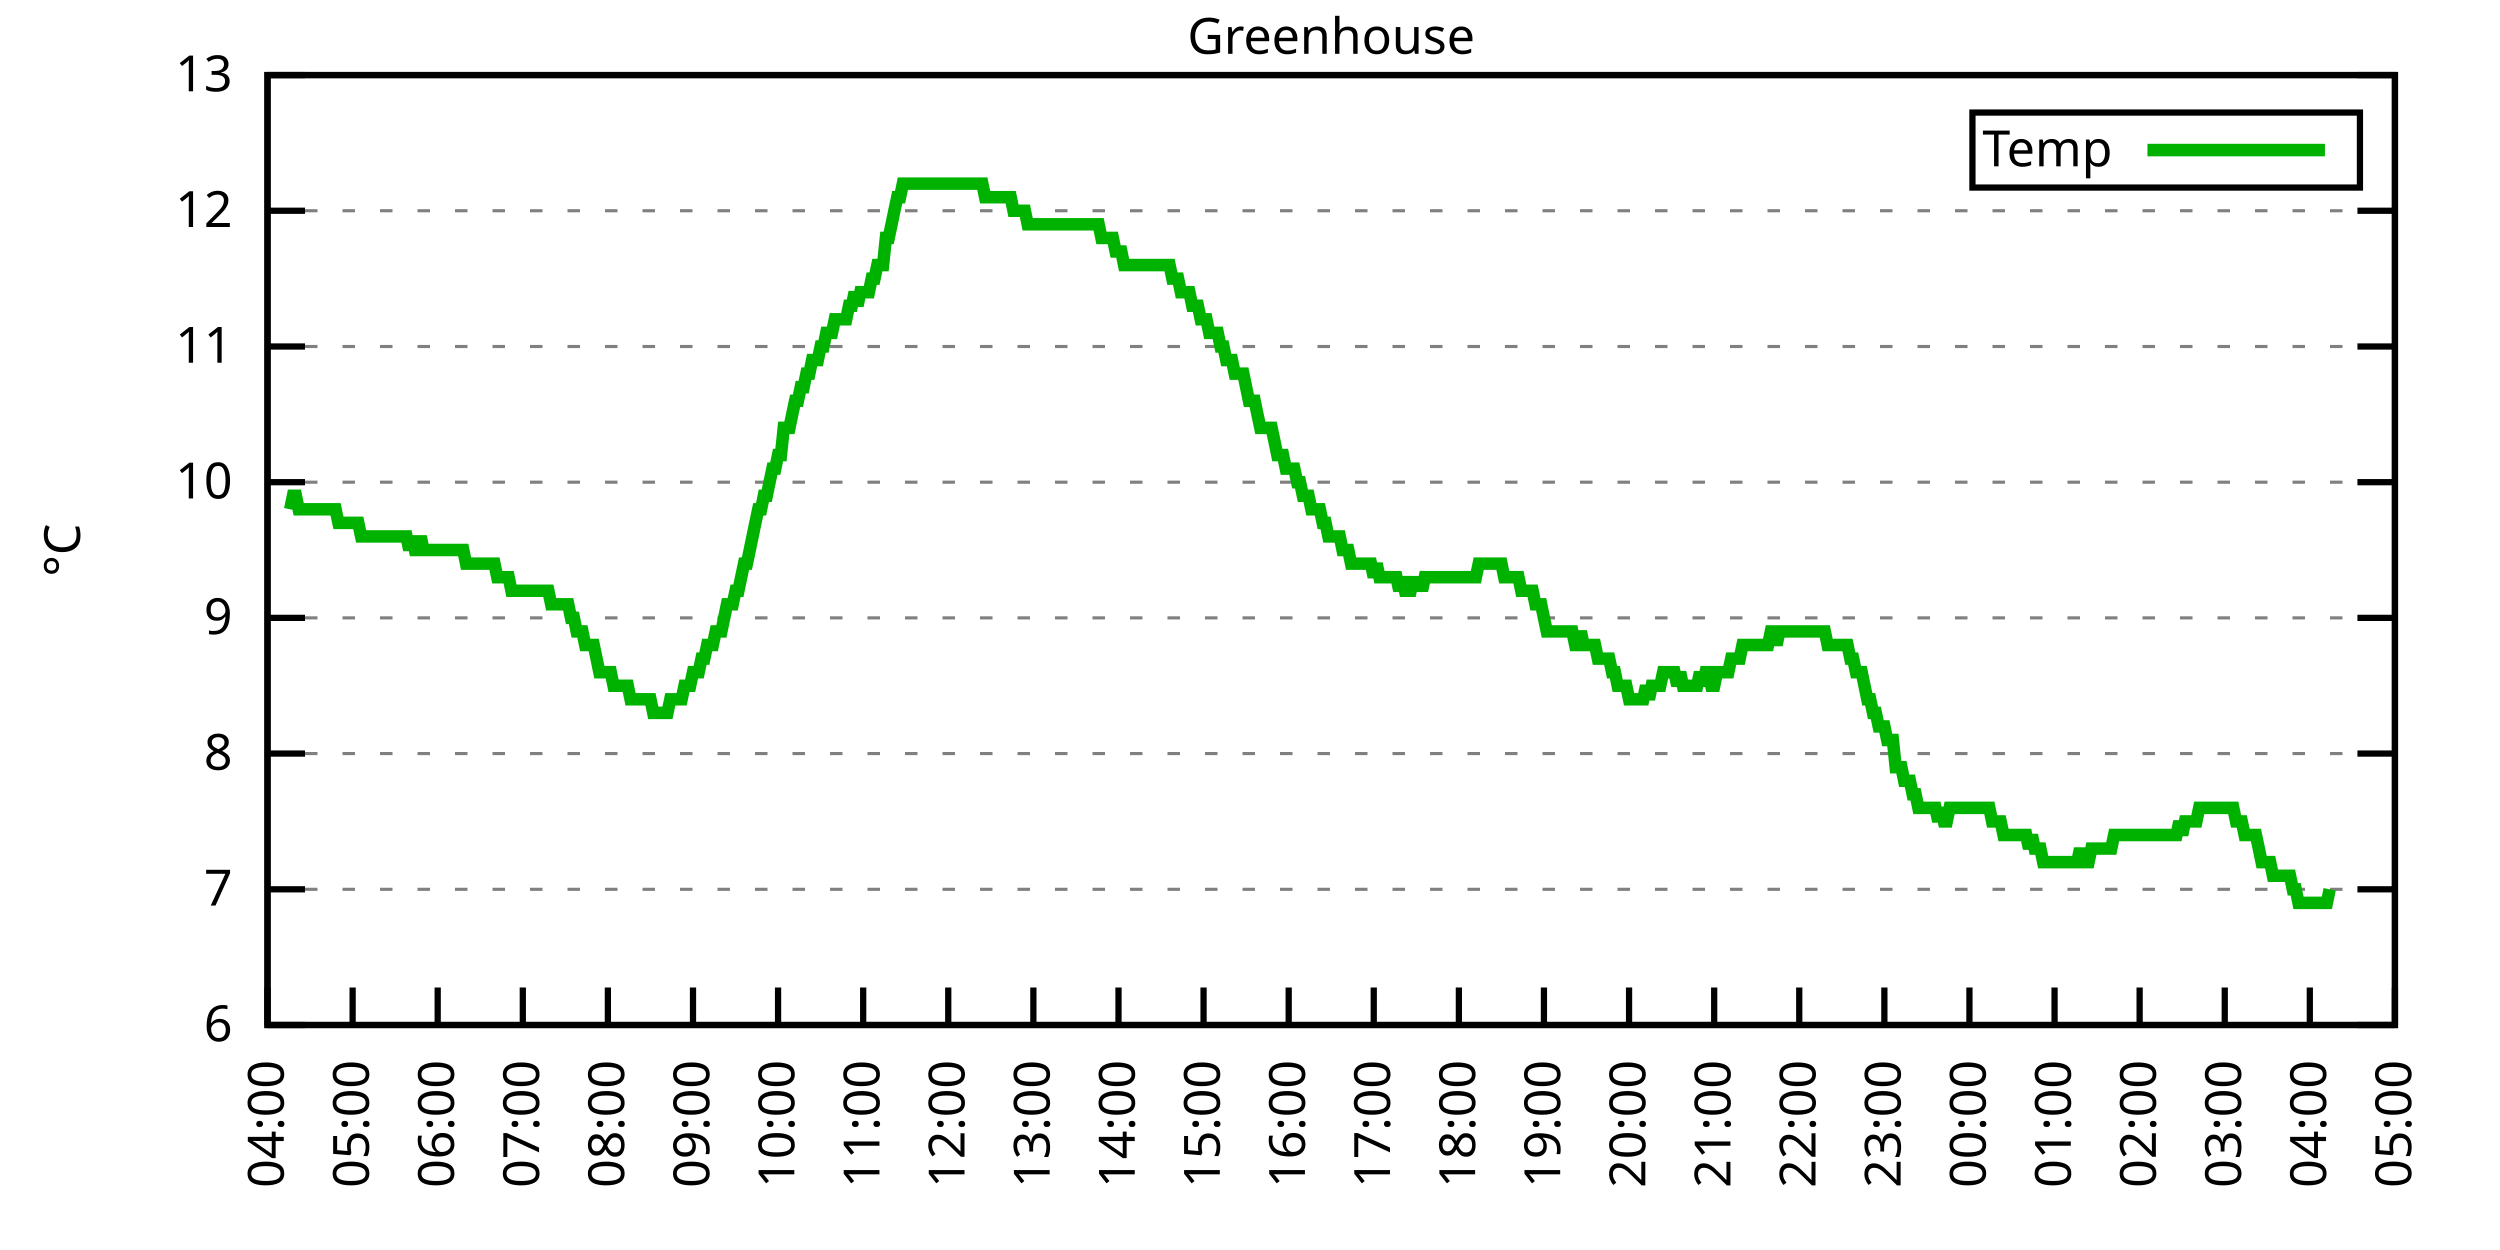
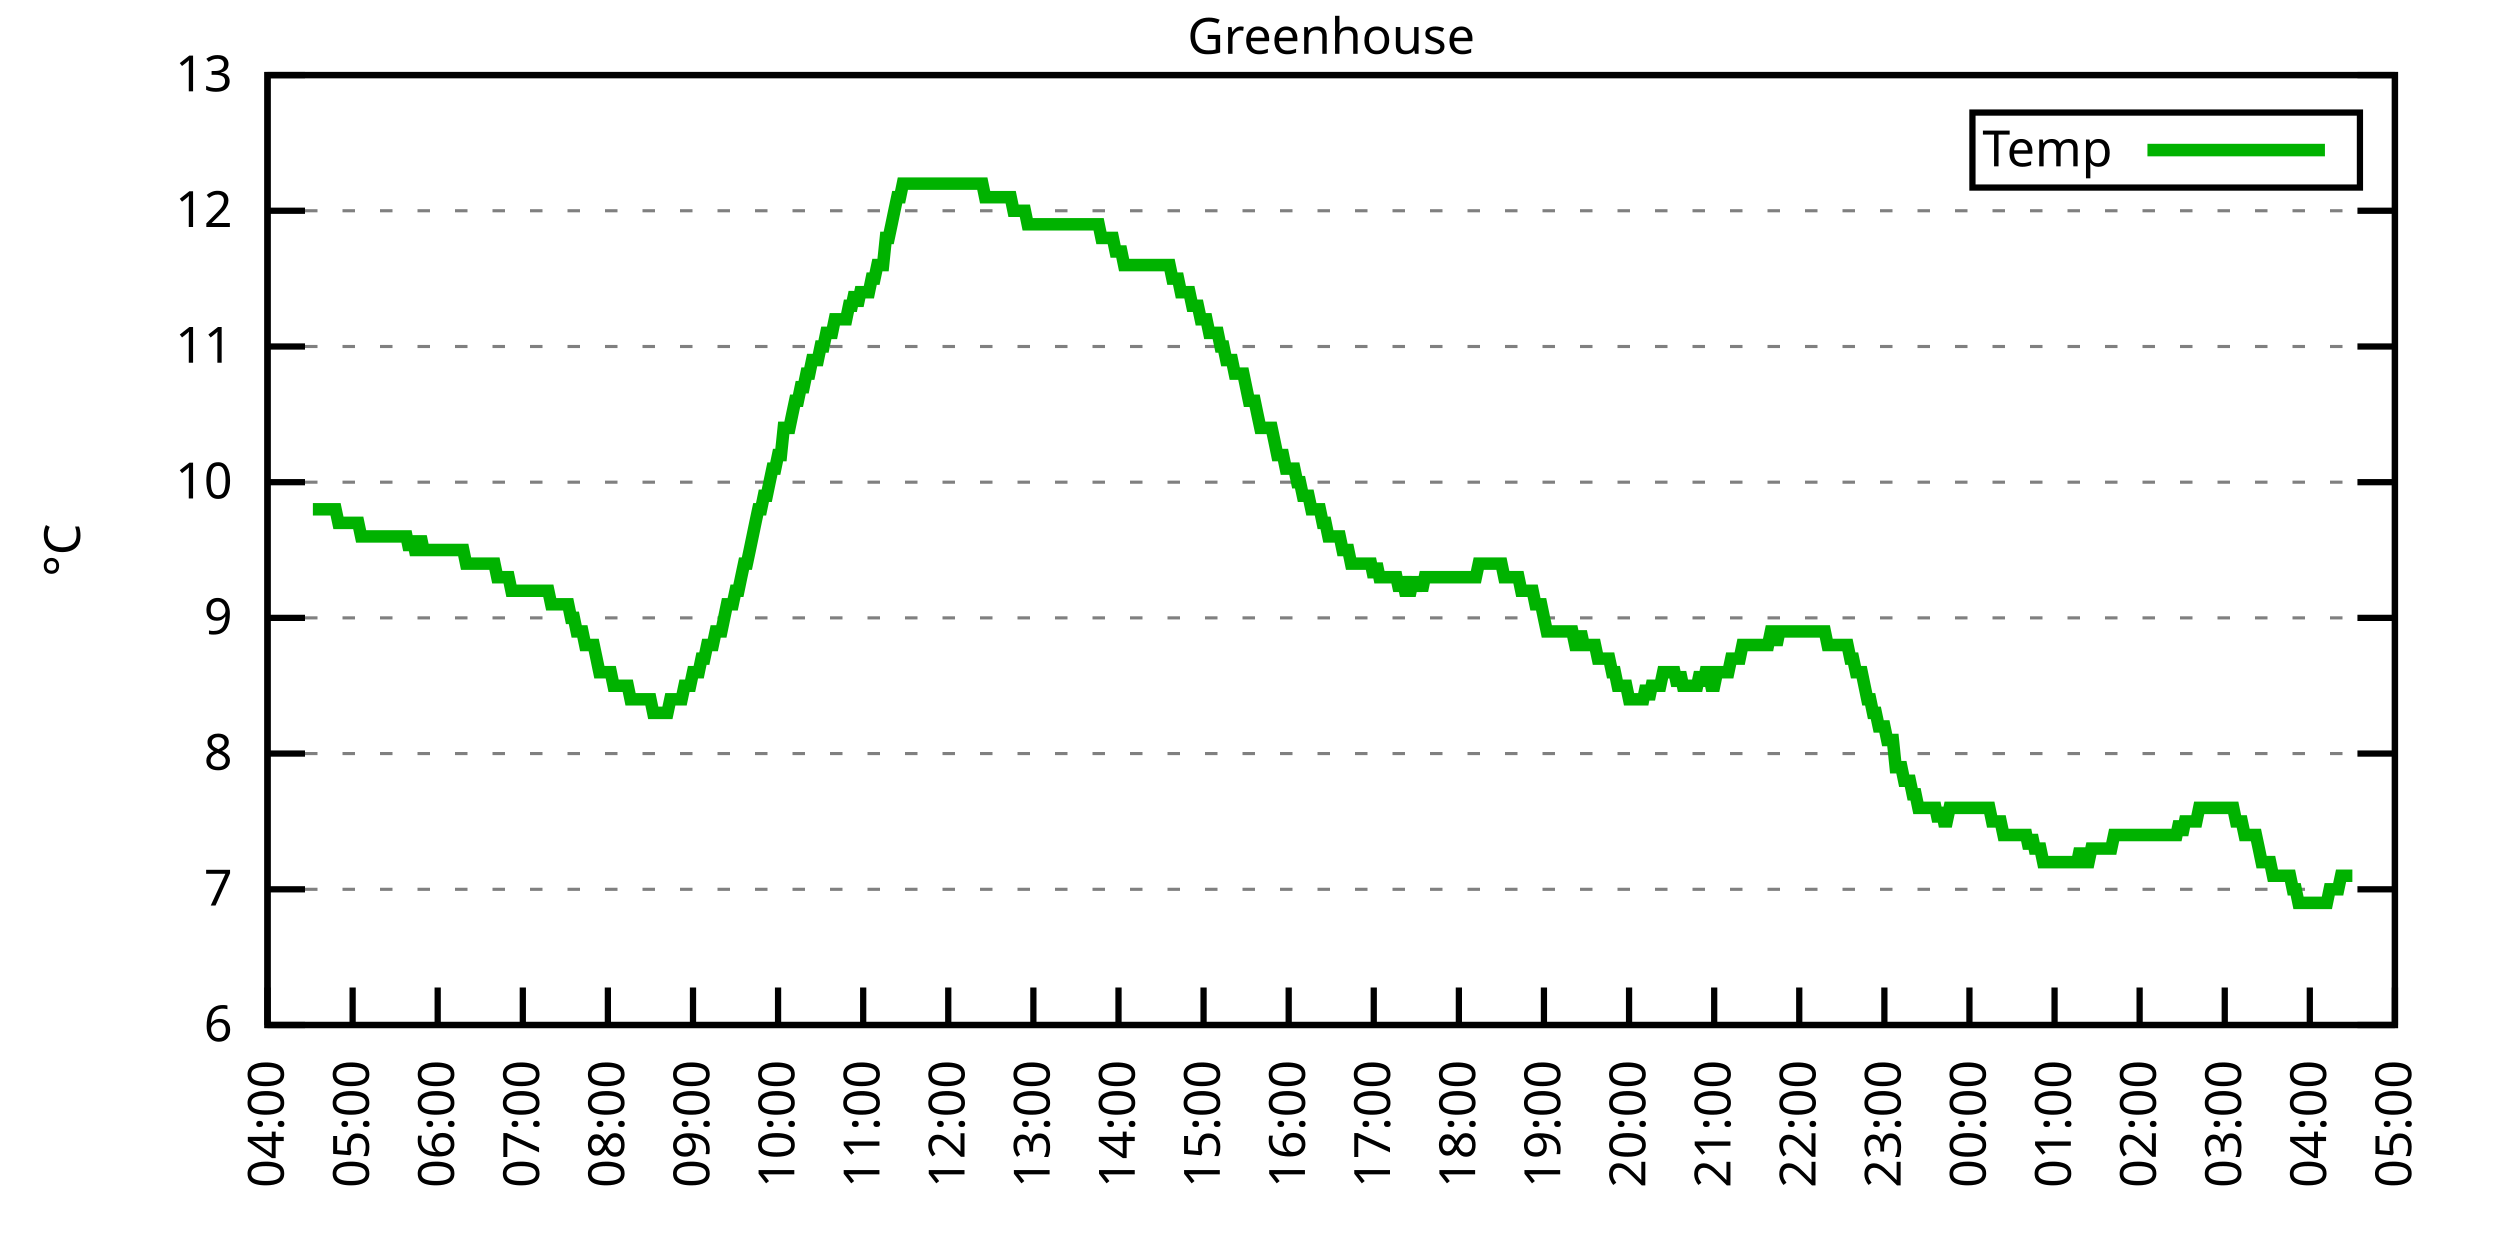
<svg xmlns="http://www.w3.org/2000/svg" xmlns:xlink="http://www.w3.org/1999/xlink" width="400" height="200" viewBox="0 0 400 200">
  <g id="gnuplot_canvas">
    <rect x="0" y="0" width="400" height="200" fill="none" />
    <defs>
      <circle id="gpDot" r="0.5" stroke-width="0.5" stroke="currentColor" />
      <path id="gpPt0" stroke-width="0.333" stroke="currentColor" d="M-1,0 h2 M0,-1 v2" />
      <path id="gpPt1" stroke-width="0.333" stroke="currentColor" d="M-1,-1 L1,1 M1,-1 L-1,1" />
      <path id="gpPt2" stroke-width="0.333" stroke="currentColor" d="M-1,0 L1,0 M0,-1 L0,1 M-1,-1 L1,1 M-1,1 L1,-1" />
      <rect id="gpPt3" stroke-width="0.333" stroke="currentColor" x="-1" y="-1" width="2" height="2" />
      <rect id="gpPt4" stroke-width="0.333" stroke="currentColor" fill="currentColor" x="-1" y="-1" width="2" height="2" />
      <circle id="gpPt5" stroke-width="0.333" stroke="currentColor" cx="0" cy="0" r="1" />
      <use xlink:href="#gpPt5" id="gpPt6" fill="currentColor" stroke="none" />
      <path id="gpPt7" stroke-width="0.333" stroke="currentColor" d="M0,-1.33 L-1.33,0.67 L1.33,0.67 z" />
      <use xlink:href="#gpPt7" id="gpPt8" fill="currentColor" stroke="none" />
      <use xlink:href="#gpPt7" id="gpPt9" stroke="currentColor" transform="rotate(180)" />
      <use xlink:href="#gpPt9" id="gpPt10" fill="currentColor" stroke="none" />
      <use xlink:href="#gpPt3" id="gpPt11" stroke="currentColor" transform="rotate(45)" />
      <use xlink:href="#gpPt11" id="gpPt12" fill="currentColor" stroke="none" />
      <path id="gpPt13" stroke-width="0.333" stroke="currentColor" d="M0,1.330 L1.265,0.411 L0.782,-1.067 L-0.782,-1.076 L-1.265,0.411 z" />
      <use xlink:href="#gpPt13" id="gpPt14" fill="currentColor" stroke="none" />
      <filter id="textbox" filterUnits="objectBoundingBox" x="0" y="0" height="1" width="1">
        <feFlood flood-color="white" flood-opacity="1" result="bgnd" />
        <feComposite in="SourceGraphic" in2="bgnd" operator="atop" />
      </filter>
      <filter id="greybox" filterUnits="objectBoundingBox" x="0" y="0" height="1" width="1">
        <feFlood flood-color="lightgrey" flood-opacity="1" result="grey" />
        <feComposite in="SourceGraphic" in2="grey" operator="atop" />
      </filter>
    </defs>
    <g fill="none" color="white" stroke="currentColor" stroke-width="1.00" stroke-linecap="butt" stroke-linejoin="miter">
</g>
    <g fill="none" color="black" stroke="currentColor" stroke-width="1.00" stroke-linecap="butt" stroke-linejoin="miter">
      <g stroke="none" shape-rendering="crispEdges">
        <polygon fill="rgb(255, 255, 255)" points="42.80,164.00 383.18,164.00 383.18,12.02 42.80,12.02 " />
      </g>
    </g>
    <g fill="none" color="black" stroke="currentColor" stroke-width="1.00" stroke-linecap="butt" stroke-linejoin="miter">
</g>
    <g fill="none" color="black" stroke="black" stroke-width="0.50" stroke-linecap="butt" stroke-linejoin="miter">
</g>
    <g fill="none" color="gray" stroke="currentColor" stroke-width="0.50" stroke-linecap="butt" stroke-linejoin="miter">
      <path stroke="gray" stroke-dasharray="2,4" class="gridline" d="M42.80,164.00 L383.19,164.00  " />
    </g>
    <g fill="none" color="gray" stroke="gray" stroke-width="1.00" stroke-linecap="butt" stroke-linejoin="miter">
</g>
    <g fill="none" color="black" stroke="currentColor" stroke-width="1.00" stroke-linecap="butt" stroke-linejoin="miter">
      <path stroke="black" d="M42.80,164.00 L48.80,164.00 M383.19,164.00 L377.19,164.00  " />
      <g transform="translate(37.20,166.60)" stroke="none" fill="black" font-family="Sans" font-size="8.00" text-anchor="end">
        <text>
          <tspan font-family="Sans"> 6</tspan>
        </text>
      </g>
    </g>
    <g fill="none" color="black" stroke="currentColor" stroke-width="1.00" stroke-linecap="butt" stroke-linejoin="miter">
</g>
    <g fill="none" color="black" stroke="black" stroke-width="0.50" stroke-linecap="butt" stroke-linejoin="miter">
</g>
    <g fill="none" color="gray" stroke="currentColor" stroke-width="0.50" stroke-linecap="butt" stroke-linejoin="miter">
      <path stroke="gray" stroke-dasharray="2,4" class="gridline" d="M42.80,142.29 L383.19,142.29  " />
    </g>
    <g fill="none" color="gray" stroke="gray" stroke-width="1.00" stroke-linecap="butt" stroke-linejoin="miter">
</g>
    <g fill="none" color="black" stroke="currentColor" stroke-width="1.00" stroke-linecap="butt" stroke-linejoin="miter">
      <path stroke="black" d="M42.80,142.29 L48.80,142.29 M383.19,142.29 L377.19,142.29  " />
      <g transform="translate(37.20,144.89)" stroke="none" fill="black" font-family="Sans" font-size="8.00" text-anchor="end">
        <text>
          <tspan font-family="Sans"> 7</tspan>
        </text>
      </g>
    </g>
    <g fill="none" color="black" stroke="currentColor" stroke-width="1.00" stroke-linecap="butt" stroke-linejoin="miter">
</g>
    <g fill="none" color="black" stroke="black" stroke-width="0.50" stroke-linecap="butt" stroke-linejoin="miter">
</g>
    <g fill="none" color="gray" stroke="currentColor" stroke-width="0.50" stroke-linecap="butt" stroke-linejoin="miter">
      <path stroke="gray" stroke-dasharray="2,4" class="gridline" d="M42.80,120.57 L383.19,120.57  " />
    </g>
    <g fill="none" color="gray" stroke="gray" stroke-width="1.00" stroke-linecap="butt" stroke-linejoin="miter">
</g>
    <g fill="none" color="black" stroke="currentColor" stroke-width="1.00" stroke-linecap="butt" stroke-linejoin="miter">
      <path stroke="black" d="M42.80,120.57 L48.80,120.57 M383.19,120.57 L377.19,120.57  " />
      <g transform="translate(37.20,123.17)" stroke="none" fill="black" font-family="Sans" font-size="8.00" text-anchor="end">
        <text>
          <tspan font-family="Sans"> 8</tspan>
        </text>
      </g>
    </g>
    <g fill="none" color="black" stroke="currentColor" stroke-width="1.00" stroke-linecap="butt" stroke-linejoin="miter">
</g>
    <g fill="none" color="black" stroke="black" stroke-width="0.50" stroke-linecap="butt" stroke-linejoin="miter">
</g>
    <g fill="none" color="gray" stroke="currentColor" stroke-width="0.50" stroke-linecap="butt" stroke-linejoin="miter">
      <path stroke="gray" stroke-dasharray="2,4" class="gridline" d="M42.80,98.86 L383.19,98.86  " />
    </g>
    <g fill="none" color="gray" stroke="gray" stroke-width="1.00" stroke-linecap="butt" stroke-linejoin="miter">
</g>
    <g fill="none" color="black" stroke="currentColor" stroke-width="1.00" stroke-linecap="butt" stroke-linejoin="miter">
      <path stroke="black" d="M42.80,98.86 L48.80,98.86 M383.19,98.86 L377.19,98.86  " />
      <g transform="translate(37.20,101.46)" stroke="none" fill="black" font-family="Sans" font-size="8.00" text-anchor="end">
        <text>
          <tspan font-family="Sans"> 9</tspan>
        </text>
      </g>
    </g>
    <g fill="none" color="black" stroke="currentColor" stroke-width="1.00" stroke-linecap="butt" stroke-linejoin="miter">
</g>
    <g fill="none" color="black" stroke="black" stroke-width="0.50" stroke-linecap="butt" stroke-linejoin="miter">
</g>
    <g fill="none" color="gray" stroke="currentColor" stroke-width="0.50" stroke-linecap="butt" stroke-linejoin="miter">
      <path stroke="gray" stroke-dasharray="2,4" class="gridline" d="M42.80,77.15 L383.19,77.15  " />
    </g>
    <g fill="none" color="gray" stroke="gray" stroke-width="1.00" stroke-linecap="butt" stroke-linejoin="miter">
</g>
    <g fill="none" color="black" stroke="currentColor" stroke-width="1.00" stroke-linecap="butt" stroke-linejoin="miter">
      <path stroke="black" d="M42.80,77.15 L48.80,77.15 M383.19,77.15 L377.19,77.15  " />
      <g transform="translate(37.20,79.75)" stroke="none" fill="black" font-family="Sans" font-size="8.00" text-anchor="end">
        <text>
          <tspan font-family="Sans"> 10</tspan>
        </text>
      </g>
    </g>
    <g fill="none" color="black" stroke="currentColor" stroke-width="1.00" stroke-linecap="butt" stroke-linejoin="miter">
</g>
    <g fill="none" color="black" stroke="black" stroke-width="0.50" stroke-linecap="butt" stroke-linejoin="miter">
</g>
    <g fill="none" color="gray" stroke="currentColor" stroke-width="0.50" stroke-linecap="butt" stroke-linejoin="miter">
      <path stroke="gray" stroke-dasharray="2,4" class="gridline" d="M42.80,55.44 L383.19,55.44  " />
    </g>
    <g fill="none" color="gray" stroke="gray" stroke-width="1.00" stroke-linecap="butt" stroke-linejoin="miter">
</g>
    <g fill="none" color="black" stroke="currentColor" stroke-width="1.00" stroke-linecap="butt" stroke-linejoin="miter">
      <path stroke="black" d="M42.80,55.44 L48.80,55.44 M383.19,55.44 L377.19,55.44  " />
      <g transform="translate(37.20,58.04)" stroke="none" fill="black" font-family="Sans" font-size="8.00" text-anchor="end">
        <text>
          <tspan font-family="Sans"> 11</tspan>
        </text>
      </g>
    </g>
    <g fill="none" color="black" stroke="currentColor" stroke-width="1.00" stroke-linecap="butt" stroke-linejoin="miter">
</g>
    <g fill="none" color="black" stroke="black" stroke-width="0.50" stroke-linecap="butt" stroke-linejoin="miter">
</g>
    <g fill="none" color="gray" stroke="currentColor" stroke-width="0.50" stroke-linecap="butt" stroke-linejoin="miter">
      <path stroke="gray" stroke-dasharray="2,4" class="gridline" d="M42.80,33.72 L383.19,33.72  " />
    </g>
    <g fill="none" color="gray" stroke="gray" stroke-width="1.00" stroke-linecap="butt" stroke-linejoin="miter">
</g>
    <g fill="none" color="black" stroke="currentColor" stroke-width="1.00" stroke-linecap="butt" stroke-linejoin="miter">
      <path stroke="black" d="M42.80,33.72 L48.80,33.72 M383.19,33.72 L377.19,33.72  " />
      <g transform="translate(37.20,36.32)" stroke="none" fill="black" font-family="Sans" font-size="8.00" text-anchor="end">
        <text>
          <tspan font-family="Sans"> 12</tspan>
        </text>
      </g>
    </g>
    <g fill="none" color="black" stroke="currentColor" stroke-width="1.00" stroke-linecap="butt" stroke-linejoin="miter">
</g>
    <g fill="none" color="black" stroke="black" stroke-width="0.50" stroke-linecap="butt" stroke-linejoin="miter">
</g>
    <g fill="none" color="gray" stroke="currentColor" stroke-width="0.50" stroke-linecap="butt" stroke-linejoin="miter">
      <path stroke="gray" stroke-dasharray="2,4" class="gridline" d="M42.80,12.01 L383.19,12.01  " />
    </g>
    <g fill="none" color="gray" stroke="gray" stroke-width="1.00" stroke-linecap="butt" stroke-linejoin="miter">
</g>
    <g fill="none" color="black" stroke="currentColor" stroke-width="1.00" stroke-linecap="butt" stroke-linejoin="miter">
      <path stroke="black" d="M42.80,12.01 L48.80,12.01 M383.19,12.01 L377.19,12.01  " />
      <g transform="translate(37.20,14.61)" stroke="none" fill="black" font-family="Sans" font-size="8.00" text-anchor="end">
        <text>
          <tspan font-family="Sans"> 13</tspan>
        </text>
      </g>
    </g>
    <g fill="none" color="black" stroke="currentColor" stroke-width="1.00" stroke-linecap="butt" stroke-linejoin="miter">
      <path stroke="black" d="M42.80,164.00 L42.80,158.00  " />
      <g transform="translate(45.40,169.60) rotate(270.00)" stroke="none" fill="black" font-family="Sans" font-size="8.00" text-anchor="end">
        <text>
          <tspan font-family="Sans">04:00</tspan>
        </text>
      </g>
    </g>
    <g fill="none" color="black" stroke="currentColor" stroke-width="1.00" stroke-linecap="butt" stroke-linejoin="miter">
      <path stroke="black" d="M56.42,164.00 L56.42,158.00  " />
      <g transform="translate(59.02,169.60) rotate(270.00)" stroke="none" fill="black" font-family="Sans" font-size="8.00" text-anchor="end">
        <text>
          <tspan font-family="Sans">05:00</tspan>
        </text>
      </g>
    </g>
    <g fill="none" color="black" stroke="currentColor" stroke-width="1.00" stroke-linecap="butt" stroke-linejoin="miter">
      <path stroke="black" d="M70.03,164.00 L70.03,158.00  " />
      <g transform="translate(72.63,169.60) rotate(270.00)" stroke="none" fill="black" font-family="Sans" font-size="8.00" text-anchor="end">
        <text>
          <tspan font-family="Sans">06:00</tspan>
        </text>
      </g>
    </g>
    <g fill="none" color="black" stroke="currentColor" stroke-width="1.00" stroke-linecap="butt" stroke-linejoin="miter">
      <path stroke="black" d="M83.65,164.00 L83.65,158.00  " />
      <g transform="translate(86.25,169.60) rotate(270.00)" stroke="none" fill="black" font-family="Sans" font-size="8.00" text-anchor="end">
        <text>
          <tspan font-family="Sans">07:00</tspan>
        </text>
      </g>
    </g>
    <g fill="none" color="black" stroke="currentColor" stroke-width="1.00" stroke-linecap="butt" stroke-linejoin="miter">
      <path stroke="black" d="M97.26,164.00 L97.26,158.00  " />
      <g transform="translate(99.86,169.60) rotate(270.00)" stroke="none" fill="black" font-family="Sans" font-size="8.00" text-anchor="end">
        <text>
          <tspan font-family="Sans">08:00</tspan>
        </text>
      </g>
    </g>
    <g fill="none" color="black" stroke="currentColor" stroke-width="1.00" stroke-linecap="butt" stroke-linejoin="miter">
      <path stroke="black" d="M110.88,164.00 L110.88,158.00  " />
      <g transform="translate(113.48,169.60) rotate(270.00)" stroke="none" fill="black" font-family="Sans" font-size="8.00" text-anchor="end">
        <text>
          <tspan font-family="Sans">09:00</tspan>
        </text>
      </g>
    </g>
    <g fill="none" color="black" stroke="currentColor" stroke-width="1.00" stroke-linecap="butt" stroke-linejoin="miter">
      <path stroke="black" d="M124.49,164.00 L124.49,158.00  " />
      <g transform="translate(127.09,169.60) rotate(270.00)" stroke="none" fill="black" font-family="Sans" font-size="8.00" text-anchor="end">
        <text>
          <tspan font-family="Sans">10:00</tspan>
        </text>
      </g>
    </g>
    <g fill="none" color="black" stroke="currentColor" stroke-width="1.00" stroke-linecap="butt" stroke-linejoin="miter">
      <path stroke="black" d="M138.11,164.00 L138.11,158.00  " />
      <g transform="translate(140.71,169.60) rotate(270.00)" stroke="none" fill="black" font-family="Sans" font-size="8.00" text-anchor="end">
        <text>
          <tspan font-family="Sans">11:00</tspan>
        </text>
      </g>
    </g>
    <g fill="none" color="black" stroke="currentColor" stroke-width="1.00" stroke-linecap="butt" stroke-linejoin="miter">
      <path stroke="black" d="M151.72,164.00 L151.72,158.00  " />
      <g transform="translate(154.32,169.60) rotate(270.00)" stroke="none" fill="black" font-family="Sans" font-size="8.00" text-anchor="end">
        <text>
          <tspan font-family="Sans">12:00</tspan>
        </text>
      </g>
    </g>
    <g fill="none" color="black" stroke="currentColor" stroke-width="1.00" stroke-linecap="butt" stroke-linejoin="miter">
      <path stroke="black" d="M165.34,164.00 L165.34,158.00  " />
      <g transform="translate(167.94,169.60) rotate(270.00)" stroke="none" fill="black" font-family="Sans" font-size="8.00" text-anchor="end">
        <text>
          <tspan font-family="Sans">13:00</tspan>
        </text>
      </g>
    </g>
    <g fill="none" color="black" stroke="currentColor" stroke-width="1.00" stroke-linecap="butt" stroke-linejoin="miter">
      <path stroke="black" d="M178.96,164.00 L178.96,158.00  " />
      <g transform="translate(181.56,169.60) rotate(270.00)" stroke="none" fill="black" font-family="Sans" font-size="8.00" text-anchor="end">
        <text>
          <tspan font-family="Sans">14:00</tspan>
        </text>
      </g>
    </g>
    <g fill="none" color="black" stroke="currentColor" stroke-width="1.00" stroke-linecap="butt" stroke-linejoin="miter">
      <path stroke="black" d="M192.57,164.00 L192.57,158.00  " />
      <g transform="translate(195.17,169.60) rotate(270.00)" stroke="none" fill="black" font-family="Sans" font-size="8.00" text-anchor="end">
        <text>
          <tspan font-family="Sans">15:00</tspan>
        </text>
      </g>
    </g>
    <g fill="none" color="black" stroke="currentColor" stroke-width="1.00" stroke-linecap="butt" stroke-linejoin="miter">
      <path stroke="black" d="M206.19,164.00 L206.19,158.00  " />
      <g transform="translate(208.79,169.60) rotate(270.00)" stroke="none" fill="black" font-family="Sans" font-size="8.00" text-anchor="end">
        <text>
          <tspan font-family="Sans">16:00</tspan>
        </text>
      </g>
    </g>
    <g fill="none" color="black" stroke="currentColor" stroke-width="1.00" stroke-linecap="butt" stroke-linejoin="miter">
      <path stroke="black" d="M219.80,164.00 L219.80,158.00  " />
      <g transform="translate(222.40,169.60) rotate(270.00)" stroke="none" fill="black" font-family="Sans" font-size="8.00" text-anchor="end">
        <text>
          <tspan font-family="Sans">17:00</tspan>
        </text>
      </g>
    </g>
    <g fill="none" color="black" stroke="currentColor" stroke-width="1.00" stroke-linecap="butt" stroke-linejoin="miter">
      <path stroke="black" d="M233.42,164.00 L233.42,158.00  " />
      <g transform="translate(236.02,169.60) rotate(270.00)" stroke="none" fill="black" font-family="Sans" font-size="8.00" text-anchor="end">
        <text>
          <tspan font-family="Sans">18:00</tspan>
        </text>
      </g>
    </g>
    <g fill="none" color="black" stroke="currentColor" stroke-width="1.00" stroke-linecap="butt" stroke-linejoin="miter">
      <path stroke="black" d="M247.03,164.00 L247.03,158.00  " />
      <g transform="translate(249.63,169.60) rotate(270.00)" stroke="none" fill="black" font-family="Sans" font-size="8.00" text-anchor="end">
        <text>
          <tspan font-family="Sans">19:00</tspan>
        </text>
      </g>
    </g>
    <g fill="none" color="black" stroke="currentColor" stroke-width="1.00" stroke-linecap="butt" stroke-linejoin="miter">
      <path stroke="black" d="M260.65,164.00 L260.65,158.00  " />
      <g transform="translate(263.25,169.60) rotate(270.00)" stroke="none" fill="black" font-family="Sans" font-size="8.00" text-anchor="end">
        <text>
          <tspan font-family="Sans">20:00</tspan>
        </text>
      </g>
    </g>
    <g fill="none" color="black" stroke="currentColor" stroke-width="1.00" stroke-linecap="butt" stroke-linejoin="miter">
      <path stroke="black" d="M274.27,164.00 L274.27,158.00  " />
      <g transform="translate(276.87,169.60) rotate(270.00)" stroke="none" fill="black" font-family="Sans" font-size="8.00" text-anchor="end">
        <text>
          <tspan font-family="Sans">21:00</tspan>
        </text>
      </g>
    </g>
    <g fill="none" color="black" stroke="currentColor" stroke-width="1.00" stroke-linecap="butt" stroke-linejoin="miter">
      <path stroke="black" d="M287.88,164.00 L287.88,158.00  " />
      <g transform="translate(290.48,169.60) rotate(270.00)" stroke="none" fill="black" font-family="Sans" font-size="8.00" text-anchor="end">
        <text>
          <tspan font-family="Sans">22:00</tspan>
        </text>
      </g>
    </g>
    <g fill="none" color="black" stroke="currentColor" stroke-width="1.00" stroke-linecap="butt" stroke-linejoin="miter">
      <path stroke="black" d="M301.50,164.00 L301.50,158.00  " />
      <g transform="translate(304.10,169.60) rotate(270.00)" stroke="none" fill="black" font-family="Sans" font-size="8.00" text-anchor="end">
        <text>
          <tspan font-family="Sans">23:00</tspan>
        </text>
      </g>
    </g>
    <g fill="none" color="black" stroke="currentColor" stroke-width="1.00" stroke-linecap="butt" stroke-linejoin="miter">
      <path stroke="black" d="M315.11,164.00 L315.11,158.00  " />
      <g transform="translate(317.71,169.60) rotate(270.00)" stroke="none" fill="black" font-family="Sans" font-size="8.00" text-anchor="end">
        <text>
          <tspan font-family="Sans">00:00</tspan>
        </text>
      </g>
    </g>
    <g fill="none" color="black" stroke="currentColor" stroke-width="1.00" stroke-linecap="butt" stroke-linejoin="miter">
      <path stroke="black" d="M328.73,164.00 L328.73,158.00  " />
      <g transform="translate(331.33,169.60) rotate(270.00)" stroke="none" fill="black" font-family="Sans" font-size="8.00" text-anchor="end">
        <text>
          <tspan font-family="Sans">01:00</tspan>
        </text>
      </g>
    </g>
    <g fill="none" color="black" stroke="currentColor" stroke-width="1.00" stroke-linecap="butt" stroke-linejoin="miter">
      <path stroke="black" d="M342.34,164.00 L342.34,158.00  " />
      <g transform="translate(344.94,169.60) rotate(270.00)" stroke="none" fill="black" font-family="Sans" font-size="8.00" text-anchor="end">
        <text>
          <tspan font-family="Sans">02:00</tspan>
        </text>
      </g>
    </g>
    <g fill="none" color="black" stroke="currentColor" stroke-width="1.00" stroke-linecap="butt" stroke-linejoin="miter">
      <path stroke="black" d="M355.96,164.00 L355.96,158.00  " />
      <g transform="translate(358.56,169.60) rotate(270.00)" stroke="none" fill="black" font-family="Sans" font-size="8.00" text-anchor="end">
        <text>
          <tspan font-family="Sans">03:00</tspan>
        </text>
      </g>
    </g>
    <g fill="none" color="black" stroke="currentColor" stroke-width="1.00" stroke-linecap="butt" stroke-linejoin="miter">
      <path stroke="black" d="M369.57,164.00 L369.57,158.00  " />
      <g transform="translate(372.17,169.60) rotate(270.00)" stroke="none" fill="black" font-family="Sans" font-size="8.00" text-anchor="end">
        <text>
          <tspan font-family="Sans">04:00</tspan>
        </text>
      </g>
    </g>
    <g fill="none" color="black" stroke="currentColor" stroke-width="1.00" stroke-linecap="butt" stroke-linejoin="miter">
      <path stroke="black" d="M383.19,164.00 L383.19,158.00  " />
      <g transform="translate(385.79,169.60) rotate(270.00)" stroke="none" fill="black" font-family="Sans" font-size="8.00" text-anchor="end">
        <text>
          <tspan font-family="Sans">05:00</tspan>
        </text>
      </g>
    </g>
    <g fill="none" color="black" stroke="currentColor" stroke-width="1.00" stroke-linecap="butt" stroke-linejoin="miter">
</g>
    <g fill="none" color="black" stroke="currentColor" stroke-width="1.00" stroke-linecap="butt" stroke-linejoin="miter">
      <path stroke="black" d="M42.80,12.01 L42.80,164.00 L383.19,164.00 L383.19,12.01 L42.80,12.01 Z  " />
    </g>
    <g fill="none" color="black" stroke="currentColor" stroke-width="1.00" stroke-linecap="butt" stroke-linejoin="miter">
</g>
    <g fill="none" color="black" stroke="currentColor" stroke-width="1.00" stroke-linecap="butt" stroke-linejoin="miter">
      <path stroke="black" d="M315.59,30.01 L315.59,18.01 L377.59,18.01 L377.59,30.01 L315.59,30.01 Z  " />
    </g>
    <g id="Greenhouse_plot_1">
      <g fill="none" color="white" stroke="black" stroke-width="2.00" stroke-linecap="butt" stroke-linejoin="miter">
</g>
      <g fill="none" color="black" stroke="currentColor" stroke-width="2.00" stroke-linecap="butt" stroke-linejoin="miter">
        <g transform="translate(337.99,26.61)" stroke="none" fill="black" font-family="Sans" font-size="8.00" text-anchor="end">
          <text>
            <tspan font-family="Sans">Temp</tspan>
          </text>
        </g>
      </g>
      <g fill="none" color="black" stroke="currentColor" stroke-width="2.00" stroke-linecap="butt" stroke-linejoin="miter">
-         <path stroke="rgb(  0, 178,   0)" d="M343.59,24.01 L371.99,24.01 M46.43,81.49 L46.88,79.32 L47.34,79.32 L47.79,81.49 L48.25,81.49 L48.70,81.49   L49.15,81.49 L49.61,81.49 L50.06,81.49 L50.52,81.49 L50.97,81.49 L51.42,81.49 L51.88,81.49 L52.33,81.49   L52.78,81.49 L53.24,81.49 L53.69,81.49 L54.15,83.66 L54.60,83.66 L55.05,83.66 L55.51,83.66 L55.96,83.66   L56.42,83.66 L56.87,83.66 L57.32,83.66 L57.78,85.83 L58.23,85.83 L58.68,85.83 L59.14,85.83 L59.59,85.83   L60.05,85.83 L60.50,85.83 L60.95,85.83 L61.41,85.83 L61.86,85.83 L62.32,85.83 L62.77,85.83 L63.22,85.83   L63.68,85.83 L64.13,85.83 L64.58,85.83 L65.04,85.83 L65.49,88.00 L65.95,85.83 L66.40,88.00 L66.85,88.00   L67.31,85.83 L67.76,88.00 L68.22,88.00 L68.67,88.00 L69.12,88.00 L69.58,88.00 L70.03,88.00 L70.49,88.00   L70.94,88.00 L71.39,88.00 L71.85,88.00 L72.30,88.00 L72.75,88.00 L73.21,88.00 L73.66,88.00 L74.12,88.00   L74.57,90.18 L75.02,90.18 L75.48,90.18 L75.93,90.18 L76.39,90.18 L76.84,90.18 L77.29,90.18 L77.75,90.18   L78.20,90.18 L78.65,90.18 L79.11,90.18 L79.56,92.35 L80.02,92.35 L80.47,92.35 L80.92,92.35 L81.38,92.35   L81.83,94.52 L82.29,94.52 L82.74,94.52 L83.19,94.52 L83.65,94.52 L84.10,94.52 L84.55,94.52 L85.01,94.52   L85.46,94.52 L85.92,94.52 L86.37,94.52 L86.82,94.52 L87.28,94.52 L87.73,94.52 L88.19,96.69 L88.64,96.69   L89.09,96.69 L89.55,96.69 L90.00,96.69 L90.45,96.69 L90.91,96.69 L91.36,98.86 L91.82,98.86 L92.27,101.03   L92.72,101.03 L93.18,101.03 L93.63,103.20 L94.09,103.20 L94.54,103.20 L94.99,103.20 L95.45,105.38 L95.90,107.55   L96.35,107.55 L96.81,107.55 L97.26,107.55 L97.72,107.55 L98.17,109.72 L98.62,109.72 L99.08,109.72 L99.53,109.72   L99.99,109.72 L100.44,109.72 L100.89,111.89 L101.35,111.89 L101.80,111.89 L102.25,111.89 L102.71,111.89 L103.16,111.89   L103.62,111.89 L104.07,111.89 L104.52,114.06 L104.98,114.06 L105.43,114.06 L105.89,114.06 L106.34,114.06 L106.79,114.06   L107.25,111.89 L107.70,111.89 L108.15,111.89 L108.61,111.89 L109.06,111.89 L109.52,109.72 L109.97,109.72 L110.42,109.72   L110.88,107.55 L111.33,107.55 L111.79,107.55 L112.24,105.38 L112.69,105.38 L113.15,103.20 L113.60,103.20 L114.05,103.20   L114.51,101.03 L114.96,101.03 L115.42,101.03 L115.87,98.86 L116.32,96.69 L116.78,96.69 L117.23,96.69 L117.69,94.52   L118.14,94.52 L118.59,92.35 L119.05,90.18 L119.50,90.18 L119.96,88.00 L120.41,85.83 L120.86,83.66 L121.32,81.49   L121.77,81.49 L122.22,79.32 L122.68,79.32 L123.13,77.15 L123.59,74.98 L124.04,74.98 L124.49,72.81 L124.95,72.81   L125.40,68.46 L125.86,68.46 L126.31,68.46 L126.76,66.29 L127.22,64.12 L127.67,64.12 L128.12,61.95 L128.58,61.95   L129.03,59.78 L129.49,59.78 L129.94,57.61 L130.39,57.61 L130.85,57.61 L131.30,55.44 L131.76,55.44 L132.21,53.26   L132.66,53.26 L133.12,53.26 L133.57,51.09 L134.02,51.09 L134.48,51.09 L134.93,51.09 L135.39,51.09 L135.84,48.92   L136.29,48.92 L136.75,46.75 L137.20,48.92 L137.66,46.75 L138.11,46.75 L138.56,46.75 L139.02,46.75 L139.47,44.58   L139.92,44.58 L140.38,42.41 L140.83,42.41 L141.29,42.41 L141.74,38.07 L142.19,38.07 L142.65,35.89 L143.10,33.72   L143.56,31.55 L144.01,31.55 L144.46,29.38 L144.92,29.38 L145.37,29.38 L145.82,29.38 L146.28,29.38 L146.73,29.38   L147.19,29.38 L147.64,29.38 L148.09,29.38 L148.55,29.38 L149.00,29.38 L149.46,29.38 L149.91,29.38 L150.36,29.38   L150.82,29.38 L151.27,29.38 L151.72,29.38 L152.18,29.38 L152.63,29.38 L153.09,29.38 L153.54,29.38 L153.99,29.38   L154.45,29.38 L154.90,29.38 L155.36,29.38 L155.81,29.38 L156.26,29.38 L156.72,29.38 L157.17,29.38 L157.62,31.55   L158.08,31.55 L158.53,31.55 L158.99,31.55 L159.44,31.55 L159.89,31.55 L160.35,31.55 L160.80,31.55 L161.26,31.55   L161.71,31.55 L162.16,33.72 L162.62,33.72 L163.07,33.72 L163.52,33.72 L163.98,33.72 L164.43,35.89 L164.89,35.89   L165.34,35.89 L165.79,35.89 L166.25,35.89 L166.70,35.89 L167.16,35.89 L167.61,35.89 L168.06,35.89 L168.52,35.89   L168.97,35.89 L169.43,35.89 L169.88,35.89 L170.33,35.89 L170.79,35.89 L171.24,35.89 L171.69,35.89 L172.15,35.89   L172.60,35.89 L173.06,35.89 L173.51,35.89 L173.96,35.89 L174.42,35.89 L174.87,35.89 L175.33,35.89 L175.78,35.89   L176.23,38.07 L176.69,38.07 L177.14,38.07 L177.59,38.07 L178.05,38.07 L178.50,40.24 L178.96,40.24 L179.41,40.24   L179.86,42.41 L180.32,42.41 L180.77,42.41 L181.23,42.41 L181.68,42.41 L182.13,42.41 L182.59,42.41 L183.04,42.41   L183.49,42.41 L183.95,42.41 L184.40,42.41 L184.86,42.41 L185.31,42.41 L185.76,42.41 L186.22,42.41 L186.67,42.41   L187.13,42.41 L187.58,44.58 L188.03,44.58 L188.49,44.58 L188.94,46.75 L189.39,46.75 L189.85,46.75 L190.30,46.75   L190.76,48.92 L191.21,48.92 L191.66,48.92 L192.12,51.09 L192.57,51.09 L193.03,51.09 L193.48,53.26 L193.93,53.26   L194.39,53.26 L194.84,53.26 L195.29,55.44 L195.75,55.44 L196.20,57.61 L196.66,57.61 L197.11,57.61 L197.56,59.78   L198.02,59.78 L198.47,59.78 L198.93,59.78 L199.38,61.95 L199.83,64.12 L200.29,64.12 L200.74,64.12 L201.19,66.29   L201.65,68.46 L202.10,68.46 L202.56,68.46 L203.01,68.46 L203.46,68.46 L203.92,70.63 L204.37,72.81 L204.83,72.81   L205.28,72.81 L205.73,74.98 L206.19,74.98 L206.64,74.98 L207.09,74.98 L207.55,77.15 L208.00,77.15 L208.46,79.32   L208.91,79.32 L209.36,79.32 L209.82,81.49 L210.27,81.49 L210.73,81.49 L211.18,81.49 L211.63,83.66 L212.09,83.66   L212.54,85.83 L213.00,85.83 L213.45,85.83 L213.90,85.83 L214.36,85.83 L214.81,88.00 L215.26,88.00 L215.72,88.00   L216.17,90.18 L216.63,90.18 L217.08,90.18 L217.53,90.18 L217.99,90.18 L218.44,90.18 L218.90,90.18 L219.35,90.18   L219.80,92.35 L220.26,90.18 L220.71,92.35 L221.16,92.35 L221.62,92.35 L222.07,92.35 L222.53,92.35 L222.98,92.35   L223.43,92.35 L223.89,94.52 L224.34,92.35 L224.80,94.52 L225.25,94.52 L225.70,94.52 L226.16,92.35 L226.61,94.52   L227.06,92.35 L227.52,94.52 L227.97,92.35 L228.43,92.35 L228.88,92.35 L229.33,92.35 L229.79,92.35 L230.24,92.35   L230.70,92.35 L231.15,92.35 L231.60,92.35 L232.06,92.35 L232.51,92.35 L232.96,92.35 L233.42,92.35 L233.87,92.35   L234.33,92.35 L234.78,92.35 L235.23,92.35 L235.69,92.35 L236.14,92.35 L236.60,90.18 L237.05,90.18 L237.50,90.18   L237.96,90.18 L238.41,90.18 L238.86,90.18 L239.32,90.18 L239.77,90.18 L240.23,90.18 L240.68,92.35 L241.13,92.35   L241.59,92.35 L242.04,92.35 L242.50,92.35 L242.95,92.35 L243.40,94.52 L243.86,94.52 L244.31,94.52 L244.76,94.52   L245.22,94.52 L245.67,96.69 L246.13,96.69 L246.58,96.69 L247.03,98.86 L247.49,101.03 L247.94,101.03 L248.40,101.03   L248.85,101.03 L249.30,101.03 L249.76,101.03 L250.21,101.03 L250.66,101.03 L251.12,101.03 L251.57,101.03 L252.03,103.20   L252.48,103.20 L252.93,101.03 L253.39,103.20 L253.84,103.20 L254.30,103.20 L254.75,103.20 L255.20,103.20 L255.66,105.38   L256.11,105.38 L256.56,105.38 L257.02,105.38 L257.47,105.38 L257.93,107.55 L258.38,107.55 L258.83,109.72 L259.29,109.72   L259.74,109.72 L260.20,109.72 L260.65,111.89 L261.10,111.89 L261.56,111.89 L262.01,111.89 L262.47,111.89 L262.92,111.89   L263.37,109.72 L263.83,111.89 L264.28,109.72 L264.73,109.72 L265.19,109.72 L265.64,109.72 L266.10,107.55 L266.55,107.55   L267.00,107.55 L267.46,107.55 L267.91,107.55 L268.37,109.72 L268.82,107.55 L269.27,109.72 L269.73,109.72 L270.18,109.72   L270.63,109.72 L271.09,109.72 L271.54,109.72 L272.00,107.55 L272.45,109.72 L272.90,107.55 L273.36,107.55 L273.81,109.72   L274.27,109.72 L274.72,107.55 L275.17,107.55 L275.63,107.55 L276.08,107.55 L276.53,107.55 L276.99,105.38 L277.44,105.38   L277.90,105.38 L278.35,105.38 L278.80,103.20 L279.26,103.20 L279.71,103.20 L280.17,103.20 L280.62,103.20 L281.07,103.20   L281.53,103.20 L281.98,103.20 L282.43,103.20 L282.89,103.20 L283.34,101.03 L283.80,101.03 L284.25,103.20 L284.70,101.03   L285.16,101.03 L285.61,101.03 L286.07,101.03 L286.52,101.03 L286.97,101.03 L287.43,101.03 L287.88,101.03 L288.33,101.03   L288.79,101.03 L289.24,101.03 L289.70,101.03 L290.15,101.03 L290.60,101.03 L291.06,101.03 L291.51,101.03 L291.97,101.03   L292.42,103.20 L292.87,103.20 L293.33,103.20 L293.78,103.20 L294.23,103.20 L294.69,103.20 L295.14,103.20 L295.60,103.20   L296.05,105.38 L296.50,105.38 L296.96,107.55 L297.41,107.55 L297.87,107.55 L298.32,109.72 L298.77,111.89 L299.23,111.89   L299.68,114.06 L300.13,114.06 L300.59,116.23 L301.04,116.23 L301.50,116.23 L301.95,118.40 L302.40,118.40 L302.86,118.40   L303.31,122.75 L303.77,122.75 L304.22,122.75 L304.67,124.92 L305.13,124.92 L305.58,124.92 L306.03,127.09 L306.49,127.09   L306.94,129.26 L307.40,129.26 L307.85,129.26 L308.30,129.26 L308.76,129.26 L309.21,129.26 L309.67,129.26 L310.12,131.43   L310.57,129.26 L311.03,131.43 L311.48,131.43 L311.94,129.26 L312.39,129.26 L312.84,129.26 L313.30,129.26 L313.75,129.26   L314.20,129.26 L314.66,129.26 L315.11,129.26 L315.57,129.26 L316.02,129.26 L316.47,129.26 L316.93,129.26 L317.38,129.26   L317.84,129.26 L318.29,129.26 L318.74,131.43 L319.20,131.43 L319.65,131.43 L320.10,131.43 L320.56,133.60 L321.01,133.60   L321.47,133.60 L321.92,133.60 L322.37,133.60 L322.83,133.60 L323.28,133.60 L323.74,133.60 L324.19,133.60 L324.64,135.77   L325.10,133.60 L325.55,135.77 L326.00,135.77 L326.46,135.77 L326.91,137.94 L327.37,137.94 L327.82,137.94 L328.27,137.94   L328.73,137.94 L329.18,137.94 L329.64,137.94 L330.09,137.94 L330.54,137.94 L331.00,137.94 L331.45,137.94 L331.90,137.94   L332.36,137.94 L332.81,135.77 L333.27,137.94 L333.72,137.94 L334.17,137.94 L334.63,135.77 L335.08,135.77 L335.54,135.77   L335.99,135.77 L336.44,135.77 L336.90,135.77 L337.35,135.77 L337.80,135.77 L338.26,133.60 L338.71,133.60 L339.17,133.60   L339.62,133.60 L340.07,133.60 L340.53,133.60 L340.98,133.60 L341.44,133.60 L341.89,133.60 L342.34,133.60 L342.80,133.60   L343.25,133.60 L343.70,133.60 L344.16,133.60 L344.61,133.60 L345.07,133.60 L345.52,133.60 L345.97,133.60 L346.43,133.60   L346.88,133.60 L347.34,133.60 L347.79,133.60 L348.24,133.60 L348.70,131.43 L349.15,133.60 L349.60,131.43 L350.06,131.43   L350.51,131.43 L350.97,131.43 L351.42,131.43 L351.87,129.26 L352.33,129.26 L352.78,129.26 L353.24,129.26 L353.69,129.26   L354.14,129.26 L354.60,129.26 L355.05,129.26 L355.50,129.26 L355.96,129.26 L356.41,129.26 L356.87,129.26 L357.32,129.26   L357.77,131.43 L358.23,131.43 L358.68,131.43 L359.14,133.60 L359.59,133.60 L360.04,133.60 L360.50,133.60 L360.95,133.60   L361.41,135.77 L361.86,137.94 L362.31,137.94 L362.77,137.94 L363.22,137.94 L363.67,140.12 L364.13,140.12 L364.58,140.12   L365.04,140.12 L365.49,140.12 L365.94,140.12 L366.40,140.12 L366.85,142.29 L367.31,142.29 L367.76,144.46 L368.21,144.46   L368.67,144.46 L369.12,144.46 L369.57,144.46 L370.03,144.46 L370.48,144.46 L370.94,144.46 L371.39,144.46 L371.84,144.46   L372.30,144.46 L372.75,142.29  " />
+         <path stroke="rgb(  0, 178,   0)" d="M343.59,24.01 L371.99,24.01 M50.06,81.49 L50.52,81.49 L50.97,81.49 L51.42,81.49 L51.88,81.49 L52.33,81.49   L52.78,81.49 L53.24,81.49 L53.69,81.49 L54.15,83.66 L54.60,83.66 L55.05,83.66 L55.51,83.66 L55.96,83.66   L56.42,83.66 L56.87,83.66 L57.32,83.66 L57.78,85.83 L58.23,85.83 L58.68,85.83 L59.14,85.83 L59.59,85.83   L60.05,85.83 L60.50,85.83 L60.95,85.83 L61.41,85.83 L61.86,85.83 L62.32,85.83 L62.77,85.83 L63.22,85.83   L63.68,85.83 L64.13,85.83 L64.58,85.83 L65.04,85.83 L65.49,88.00 L65.95,85.83 L66.40,88.00 L66.85,88.00   L67.31,85.83 L67.76,88.00 L68.22,88.00 L68.67,88.00 L69.12,88.00 L69.58,88.00 L70.03,88.00 L70.49,88.00   L70.94,88.00 L71.39,88.00 L71.85,88.00 L72.30,88.00 L72.75,88.00 L73.21,88.00 L73.66,88.00 L74.12,88.00   L74.57,90.18 L75.02,90.18 L75.48,90.18 L75.93,90.18 L76.39,90.18 L76.84,90.18 L77.29,90.18 L77.75,90.18   L78.20,90.18 L78.65,90.18 L79.11,90.18 L79.56,92.35 L80.02,92.35 L80.47,92.35 L80.92,92.35 L81.38,92.35   L81.83,94.52 L82.29,94.52 L82.74,94.52 L83.19,94.52 L83.65,94.52 L84.10,94.52 L84.55,94.52 L85.01,94.52   L85.46,94.52 L85.92,94.52 L86.37,94.52 L86.82,94.52 L87.28,94.52 L87.73,94.52 L88.19,96.69 L88.64,96.69   L89.09,96.69 L89.55,96.69 L90.00,96.69 L90.45,96.69 L90.91,96.69 L91.36,98.86 L91.82,98.86 L92.27,101.03   L92.72,101.03 L93.18,101.03 L93.63,103.20 L94.09,103.20 L94.54,103.20 L94.99,103.20 L95.45,105.38 L95.90,107.55   L96.35,107.55 L96.81,107.55 L97.26,107.55 L97.72,107.55 L98.17,109.72 L98.62,109.72 L99.08,109.72 L99.53,109.72   L99.99,109.72 L100.44,109.72 L100.89,111.89 L101.35,111.89 L101.80,111.89 L102.25,111.89 L102.71,111.89 L103.16,111.89   L103.62,111.89 L104.07,111.89 L104.52,114.06 L104.98,114.06 L105.43,114.06 L105.89,114.06 L106.34,114.06 L106.79,114.06   L107.25,111.89 L107.70,111.89 L108.15,111.89 L108.61,111.89 L109.06,111.89 L109.52,109.72 L109.97,109.72 L110.42,109.72   L110.88,107.55 L111.33,107.55 L111.79,107.55 L112.24,105.38 L112.69,105.38 L113.15,103.20 L113.60,103.20 L114.05,103.20   L114.51,101.03 L114.96,101.03 L115.42,101.03 L115.87,98.86 L116.32,96.69 L116.78,96.69 L117.23,96.69 L117.69,94.52   L118.14,94.52 L118.59,92.35 L119.05,90.18 L119.50,90.18 L119.96,88.00 L120.41,85.83 L120.86,83.66 L121.32,81.49   L121.77,81.49 L122.22,79.32 L122.68,79.32 L123.13,77.15 L123.59,74.98 L124.04,74.98 L124.49,72.81 L124.95,72.81   L125.40,68.46 L125.86,68.46 L126.31,68.46 L126.76,66.29 L127.22,64.12 L127.67,64.12 L128.12,61.95 L128.58,61.95   L129.03,59.78 L129.49,59.78 L129.94,57.61 L130.39,57.61 L130.85,57.61 L131.30,55.44 L131.76,55.44 L132.21,53.26   L132.66,53.26 L133.12,53.26 L133.57,51.09 L134.02,51.09 L134.48,51.09 L134.93,51.09 L135.39,51.09 L135.84,48.92   L136.29,48.92 L136.75,46.75 L137.20,48.92 L137.66,46.75 L138.11,46.75 L138.56,46.75 L139.02,46.75 L139.47,44.58   L139.92,44.58 L140.38,42.41 L140.83,42.41 L141.29,42.41 L141.74,38.07 L142.19,38.07 L142.65,35.89 L143.10,33.72   L143.56,31.55 L144.01,31.55 L144.46,29.38 L144.92,29.38 L145.37,29.38 L145.82,29.38 L146.28,29.38 L146.73,29.38   L147.19,29.38 L147.64,29.38 L148.09,29.38 L148.55,29.38 L149.00,29.38 L149.46,29.38 L149.91,29.38 L150.36,29.38   L150.82,29.38 L151.27,29.38 L151.72,29.38 L152.18,29.38 L152.63,29.38 L153.09,29.38 L153.54,29.38 L153.99,29.38   L154.45,29.38 L154.90,29.38 L155.36,29.38 L155.81,29.38 L156.26,29.38 L156.72,29.38 L157.17,29.38 L157.62,31.55   L158.08,31.55 L158.53,31.55 L158.99,31.55 L159.44,31.55 L159.89,31.55 L160.35,31.55 L160.80,31.55 L161.26,31.55   L161.71,31.55 L162.16,33.72 L162.62,33.72 L163.07,33.72 L163.52,33.72 L163.98,33.72 L164.43,35.89 L164.89,35.89   L165.34,35.89 L165.79,35.89 L166.25,35.89 L166.70,35.89 L167.16,35.89 L167.61,35.89 L168.06,35.89 L168.52,35.89   L168.97,35.89 L169.43,35.89 L169.88,35.89 L170.33,35.89 L170.79,35.89 L171.24,35.89 L171.69,35.89 L172.15,35.89   L172.60,35.89 L173.06,35.89 L173.51,35.89 L173.96,35.89 L174.42,35.89 L174.87,35.89 L175.33,35.89 L175.78,35.89   L176.23,38.07 L176.69,38.07 L177.14,38.07 L177.59,38.07 L178.05,38.07 L178.50,40.24 L178.96,40.24 L179.41,40.24   L179.86,42.41 L180.32,42.41 L180.77,42.41 L181.23,42.41 L181.68,42.41 L182.13,42.41 L182.59,42.41 L183.04,42.41   L183.49,42.41 L183.95,42.41 L184.40,42.41 L184.86,42.41 L185.31,42.41 L185.76,42.41 L186.22,42.41 L186.67,42.41   L187.13,42.41 L187.58,44.58 L188.03,44.58 L188.49,44.58 L188.94,46.75 L189.39,46.75 L189.85,46.75 L190.30,46.75   L190.76,48.92 L191.21,48.92 L191.66,48.92 L192.12,51.09 L192.57,51.09 L193.03,51.09 L193.48,53.26 L193.93,53.26   L194.39,53.26 L194.84,53.26 L195.29,55.44 L195.75,55.44 L196.20,57.61 L196.66,57.61 L197.11,57.61 L197.56,59.78   L198.02,59.78 L198.47,59.78 L198.93,59.78 L199.38,61.95 L199.83,64.12 L200.29,64.12 L200.74,64.12 L201.19,66.29   L201.65,68.46 L202.10,68.46 L202.56,68.46 L203.01,68.46 L203.46,68.46 L203.92,70.63 L204.37,72.81 L204.83,72.81   L205.28,72.81 L205.73,74.98 L206.19,74.98 L206.64,74.98 L207.09,74.98 L207.55,77.15 L208.00,77.15 L208.46,79.32   L208.91,79.32 L209.36,79.32 L209.82,81.49 L210.27,81.49 L210.73,81.49 L211.18,81.49 L211.63,83.66 L212.09,83.66   L212.54,85.83 L213.00,85.83 L213.45,85.83 L213.90,85.83 L214.36,85.83 L214.81,88.00 L215.26,88.00 L215.72,88.00   L216.17,90.18 L216.63,90.18 L217.08,90.18 L217.53,90.18 L217.99,90.18 L218.44,90.18 L218.90,90.18 L219.35,90.18   L219.80,92.35 L220.26,90.18 L220.71,92.35 L221.16,92.35 L221.62,92.35 L222.07,92.35 L222.53,92.35 L222.98,92.35   L223.43,92.35 L223.89,94.52 L224.34,92.35 L224.80,94.52 L225.25,94.52 L225.70,94.52 L226.16,92.35 L226.61,94.52   L227.06,92.35 L227.52,94.52 L227.97,92.35 L228.43,92.35 L228.88,92.35 L229.33,92.35 L229.79,92.35 L230.24,92.35   L230.70,92.35 L231.15,92.35 L231.60,92.35 L232.06,92.35 L232.51,92.35 L232.96,92.35 L233.42,92.35 L233.87,92.35   L234.33,92.35 L234.78,92.35 L235.23,92.35 L235.69,92.35 L236.14,92.35 L236.60,90.18 L237.05,90.18 L237.50,90.18   L237.96,90.18 L238.41,90.18 L238.86,90.18 L239.32,90.18 L239.77,90.18 L240.23,90.18 L240.68,92.35 L241.13,92.35   L241.59,92.35 L242.04,92.35 L242.50,92.35 L242.95,92.35 L243.40,94.52 L243.86,94.52 L244.31,94.52 L244.76,94.52   L245.22,94.52 L245.67,96.69 L246.13,96.69 L246.58,96.69 L247.03,98.86 L247.49,101.03 L247.94,101.03 L248.40,101.03   L248.85,101.03 L249.30,101.03 L249.76,101.03 L250.21,101.03 L250.66,101.03 L251.12,101.03 L251.57,101.03 L252.03,103.20   L252.48,103.20 L252.93,101.03 L253.39,103.20 L253.84,103.20 L254.30,103.20 L254.75,103.20 L255.20,103.20 L255.66,105.38   L256.11,105.38 L256.56,105.38 L257.02,105.38 L257.47,105.38 L257.93,107.55 L258.38,107.55 L258.83,109.72 L259.29,109.72   L259.74,109.72 L260.20,109.72 L260.65,111.89 L261.10,111.89 L261.56,111.89 L262.01,111.89 L262.47,111.89 L262.92,111.89   L263.37,109.72 L263.83,111.89 L264.28,109.72 L264.73,109.72 L265.19,109.72 L265.64,109.72 L266.10,107.55 L266.55,107.55   L267.00,107.55 L267.46,107.55 L267.91,107.55 L268.37,109.72 L268.82,107.55 L269.27,109.72 L269.73,109.72 L270.18,109.72   L270.63,109.72 L271.09,109.72 L271.54,109.72 L272.00,107.55 L272.45,109.72 L272.90,107.55 L273.36,107.55 L273.81,109.72   L274.27,109.72 L274.72,107.55 L275.17,107.55 L275.63,107.55 L276.08,107.55 L276.53,107.55 L276.99,105.38 L277.44,105.38   L277.90,105.38 L278.35,105.38 L278.80,103.20 L279.26,103.20 L279.71,103.20 L280.17,103.20 L280.62,103.20 L281.07,103.20   L281.53,103.20 L281.98,103.20 L282.43,103.20 L282.89,103.20 L283.34,101.03 L283.80,101.03 L284.25,103.20 L284.70,101.03   L285.16,101.03 L285.61,101.03 L286.07,101.03 L286.52,101.03 L286.97,101.03 L287.43,101.03 L287.88,101.03 L288.33,101.03   L288.79,101.03 L289.24,101.03 L289.70,101.03 L290.15,101.03 L290.60,101.03 L291.06,101.03 L291.51,101.03 L291.97,101.03   L292.42,103.20 L292.87,103.20 L293.33,103.20 L293.78,103.20 L294.23,103.20 L294.69,103.20 L295.14,103.20 L295.60,103.20   L296.05,105.38 L296.50,105.38 L296.96,107.55 L297.41,107.55 L297.87,107.55 L298.32,109.72 L298.77,111.89 L299.23,111.89   L299.68,114.06 L300.13,114.06 L300.59,116.23 L301.04,116.23 L301.50,116.23 L301.95,118.40 L302.40,118.40 L302.86,118.40   L303.31,122.75 L303.77,122.75 L304.22,122.75 L304.67,124.92 L305.13,124.92 L305.58,124.92 L306.03,127.09 L306.49,127.09   L306.94,129.26 L307.40,129.26 L307.85,129.26 L308.30,129.26 L308.76,129.26 L309.21,129.26 L309.67,129.26 L310.12,131.43   L310.57,129.26 L311.03,131.43 L311.48,131.43 L311.94,129.26 L312.39,129.26 L312.84,129.26 L313.30,129.26 L313.75,129.26   L314.20,129.26 L314.66,129.26 L315.11,129.26 L315.57,129.26 L316.02,129.26 L316.47,129.26 L316.93,129.26 L317.38,129.26   L317.84,129.26 L318.29,129.26 L318.74,131.43 L319.20,131.43 L319.65,131.43 L320.10,131.43 L320.56,133.60 L321.01,133.60   L321.47,133.60 L321.92,133.60 L322.37,133.60 L322.83,133.60 L323.28,133.60 L323.74,133.60 L324.19,133.60 L324.64,135.77   L325.10,133.60 L325.55,135.77 L326.00,135.77 L326.46,135.77 L326.91,137.94 L327.37,137.94 L327.82,137.94 L328.27,137.94   L328.73,137.94 L329.18,137.94 L329.64,137.94 L330.09,137.94 L330.54,137.94 L331.00,137.94 L331.45,137.94 L331.90,137.94   L332.36,137.94 L332.81,135.77 L333.27,137.94 L333.72,137.94 L334.17,137.94 L334.63,135.77 L335.08,135.77 L335.54,135.77   L335.99,135.77 L336.44,135.77 L336.90,135.77 L337.35,135.77 L337.80,135.77 L338.26,133.60 L338.71,133.60 L339.17,133.60   L339.62,133.60 L340.07,133.60 L340.53,133.60 L340.98,133.60 L341.44,133.60 L341.89,133.60 L342.34,133.60 L342.80,133.60   L343.25,133.60 L343.70,133.60 L344.16,133.60 L344.61,133.60 L345.07,133.60 L345.52,133.60 L345.97,133.60 L346.43,133.60   L346.88,133.60 L347.34,133.60 L347.79,133.60 L348.24,133.60 L348.70,131.43 L349.15,133.60 L349.60,131.43 L350.06,131.43   L350.51,131.43 L350.97,131.43 L351.42,131.43 L351.87,129.26 L352.33,129.26 L352.78,129.26 L353.24,129.26 L353.69,129.26   L354.14,129.26 L354.60,129.26 L355.05,129.26 L355.50,129.26 L355.96,129.26 L356.41,129.26 L356.87,129.26 L357.32,129.26   L357.77,131.43 L358.23,131.43 L358.68,131.43 L359.14,133.60 L359.59,133.60 L360.04,133.60 L360.50,133.60 L360.95,133.60   L361.41,135.77 L361.86,137.94 L362.31,137.94 L362.77,137.94 L363.22,137.94 L363.67,140.12 L364.13,140.12 L364.58,140.12   L365.04,140.12 L365.49,140.12 L365.94,140.12 L366.40,140.12 L366.85,142.29 L367.31,142.29 L367.76,144.46 L368.21,144.46   L368.67,144.46 L369.12,144.46 L369.57,144.46 L370.03,144.46 L370.48,144.46 L370.94,144.46 L371.39,144.46 L371.84,144.46   L372.30,144.46 L372.75,142.29 L373.21,142.29 L373.66,142.29 L374.11,142.29 L374.57,140.12 L375.02,140.12 L375.47,140.12   L375.93,140.12 L376.38,140.12  " />
      </g>
    </g>
    <g fill="none" color="black" stroke="currentColor" stroke-width="2.00" stroke-linecap="butt" stroke-linejoin="miter">
</g>
    <g fill="none" color="black" stroke="black" stroke-width="1.00" stroke-linecap="butt" stroke-linejoin="miter">
</g>
    <g fill="none" color="black" stroke="currentColor" stroke-width="1.00" stroke-linecap="butt" stroke-linejoin="miter">
      <path stroke="black" d="M42.80,12.01 L42.80,164.00 L383.19,164.00 L383.19,12.01 L42.80,12.01 Z  " />
      <g transform="translate(12.80,88.01) rotate(270.00)" stroke="none" fill="black" font-family="Sans" font-size="8.00" text-anchor="middle">
        <text>
          <tspan font-family="Sans">°C</tspan>
        </text>
      </g>
    </g>
    <g fill="none" color="black" stroke="currentColor" stroke-width="1.00" stroke-linecap="butt" stroke-linejoin="miter">
</g>
    <g fill="none" color="black" stroke="currentColor" stroke-width="1.00" stroke-linecap="butt" stroke-linejoin="miter">
      <g transform="translate(212.99,8.61)" stroke="none" fill="black" font-family="Sans" font-size="8.00" text-anchor="middle">
        <text>
          <tspan font-family="Sans">Greenhouse</tspan>
        </text>
      </g>
    </g>
    <g fill="none" color="black" stroke="currentColor" stroke-width="1.00" stroke-linecap="butt" stroke-linejoin="miter">
</g>
  </g>
</svg>
